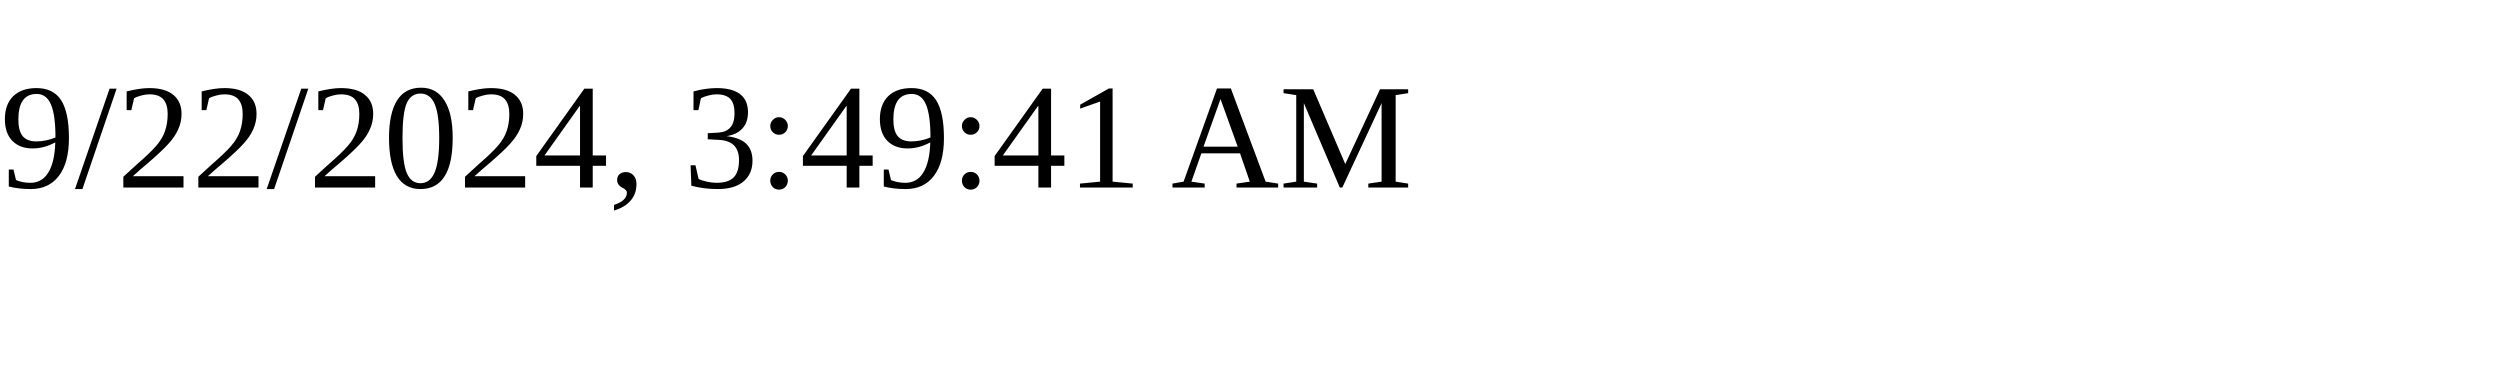
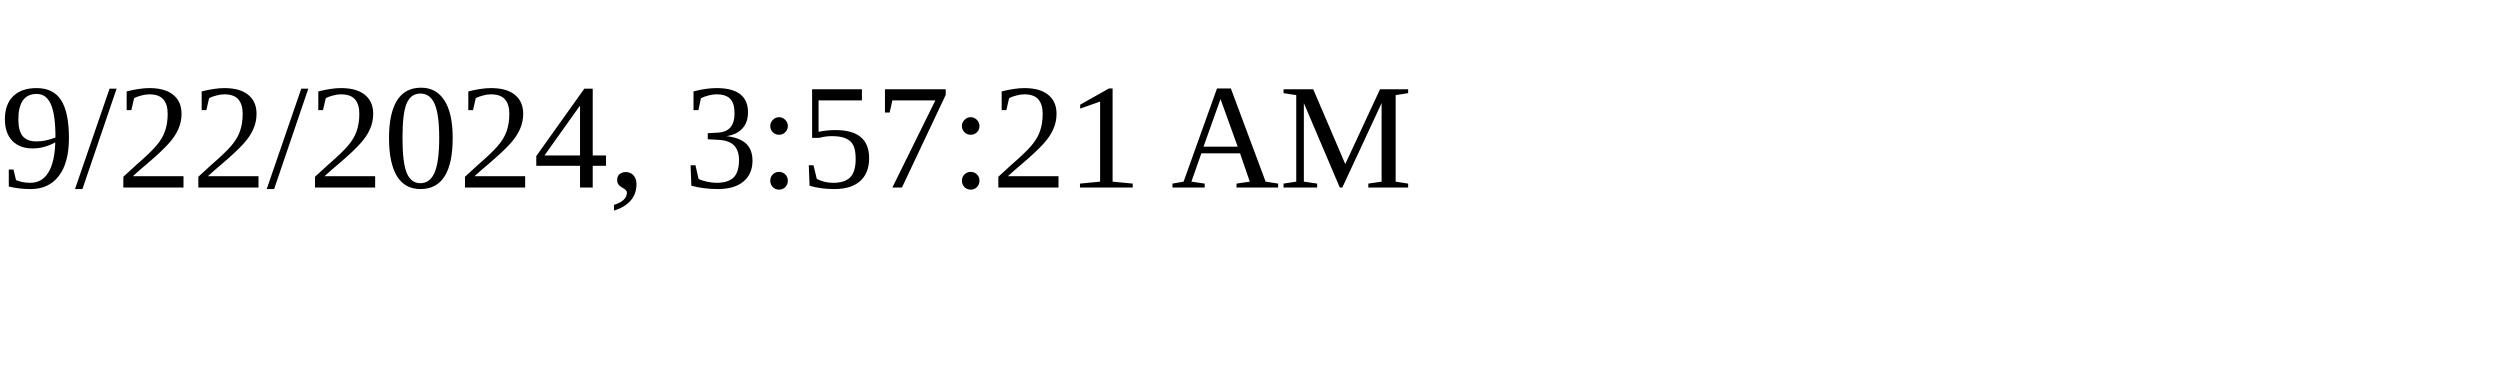
<svg xmlns="http://www.w3.org/2000/svg" height="30" width="200">
-   <text x="0" y="15">9/22/2024, 3:49:41 AM</text>
+   <text x="0" y="15">9/22/2024, 3:57:21 AM</text>
</svg>
